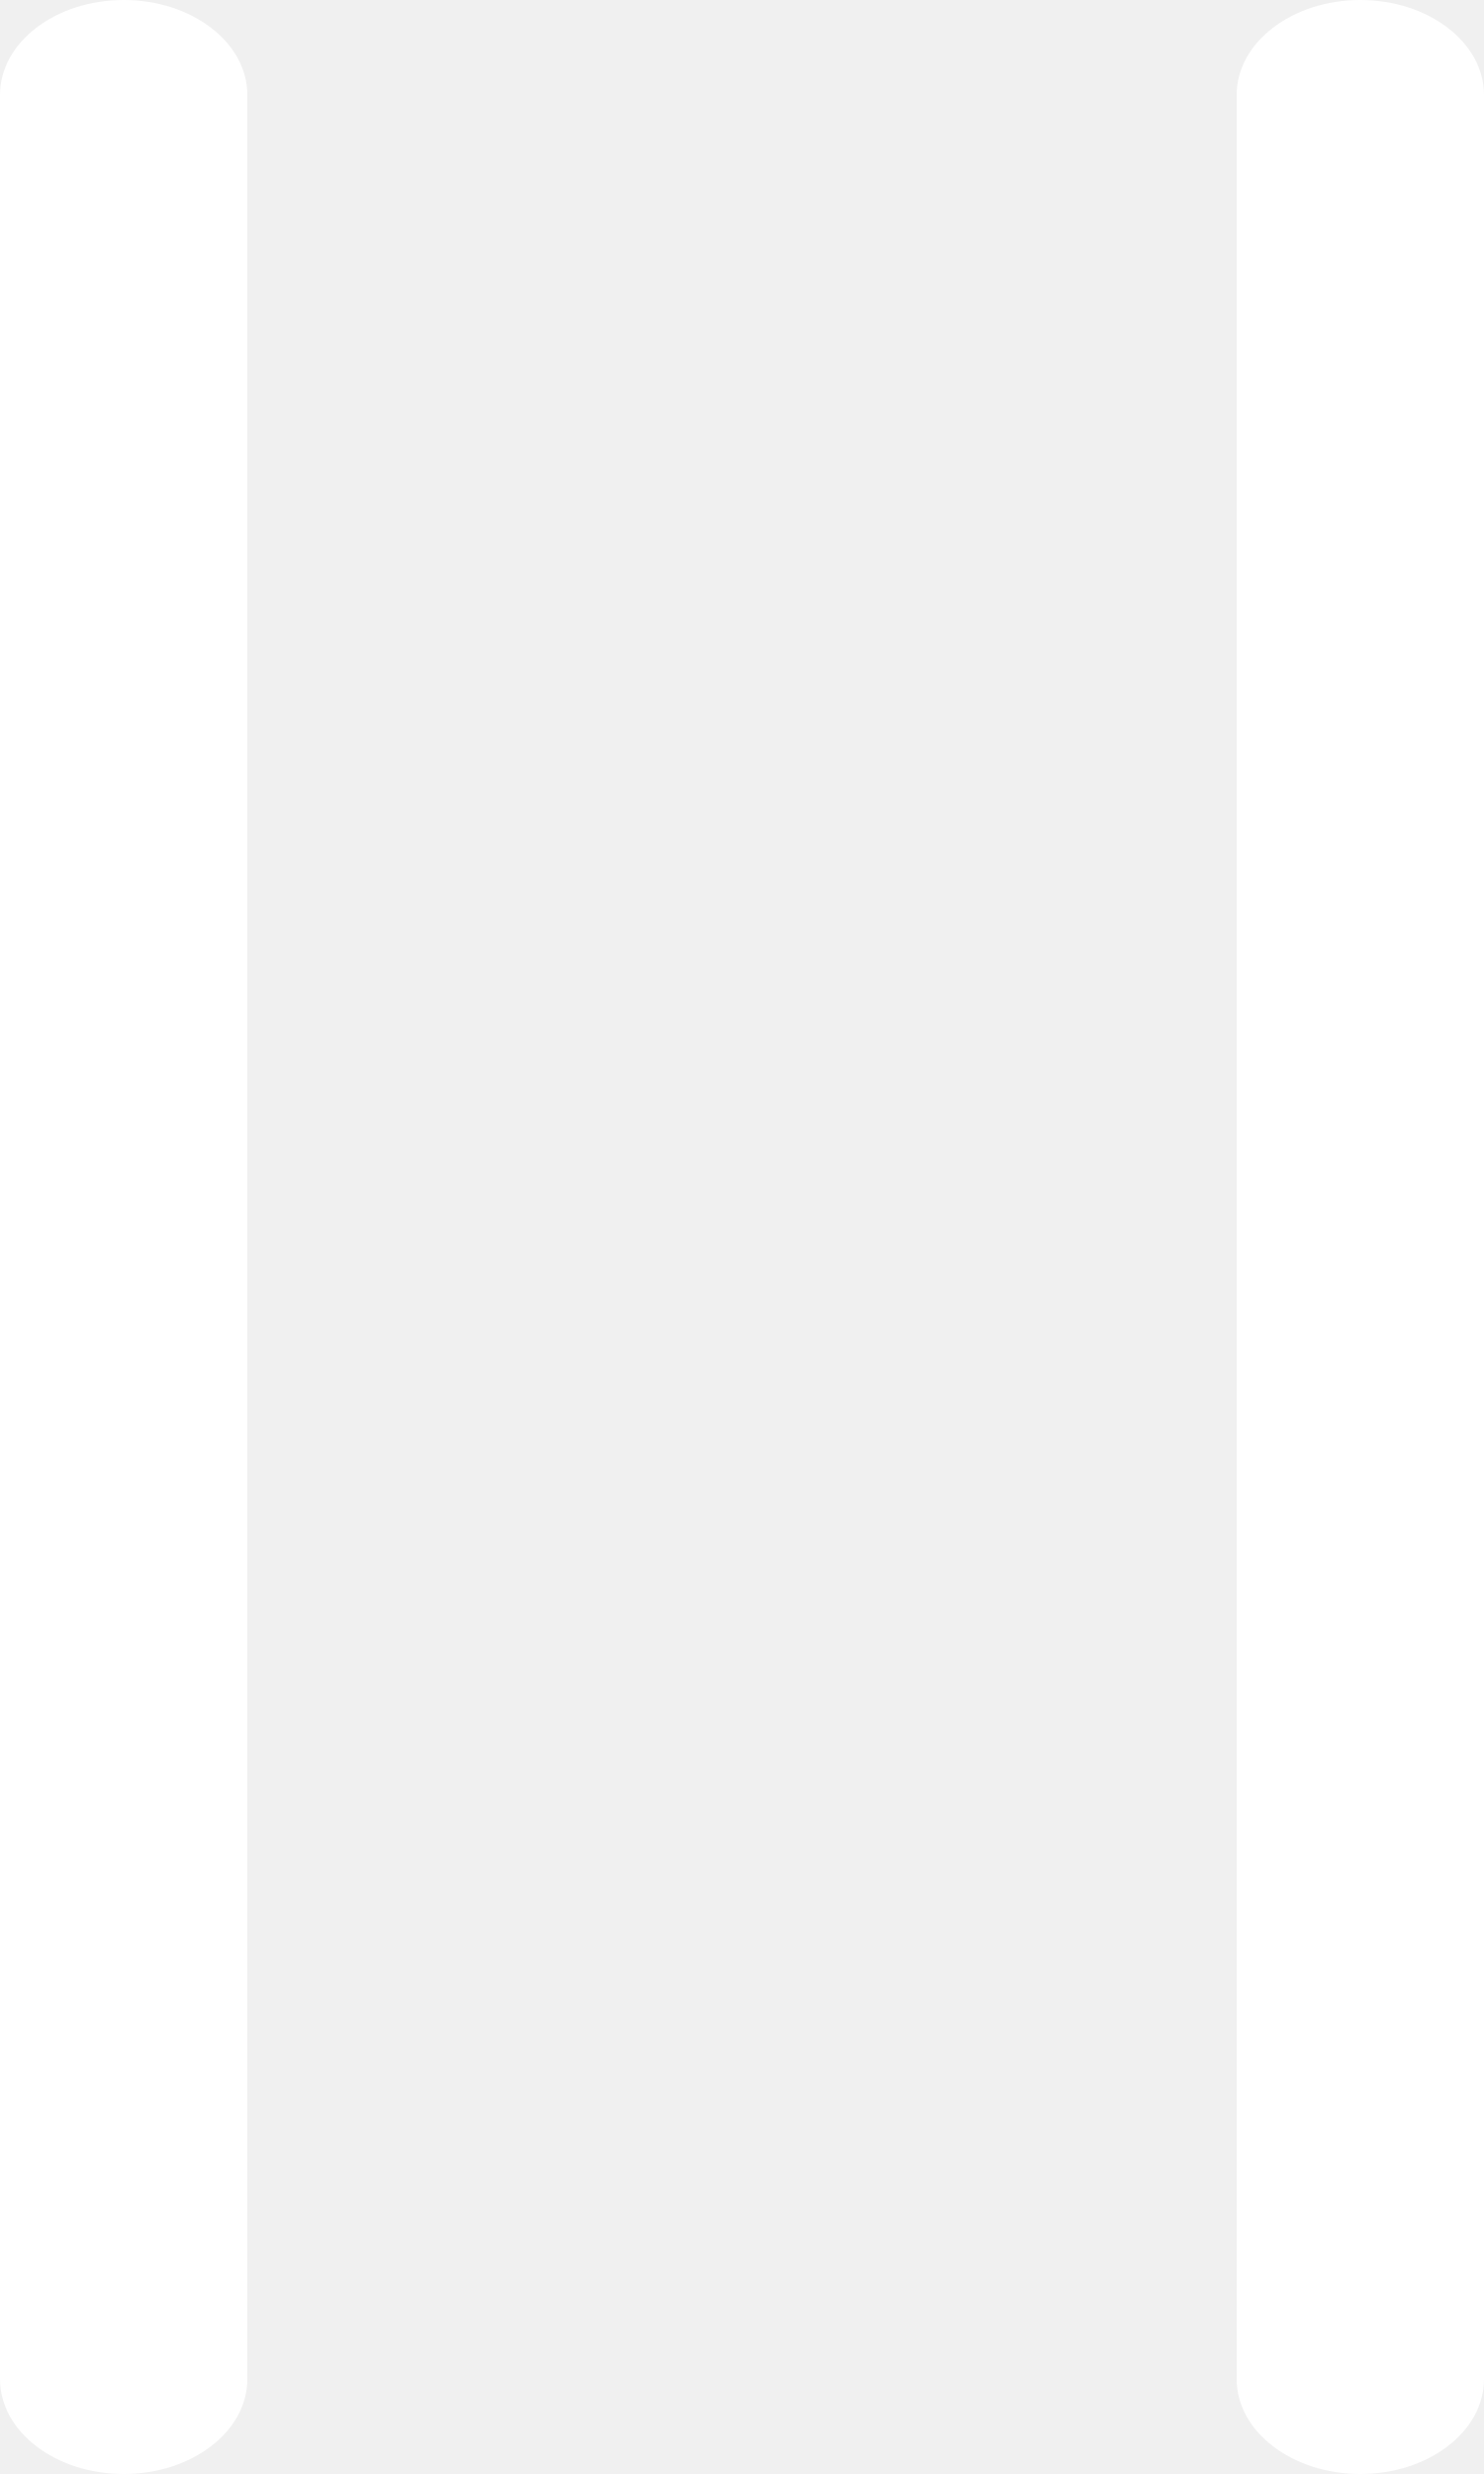
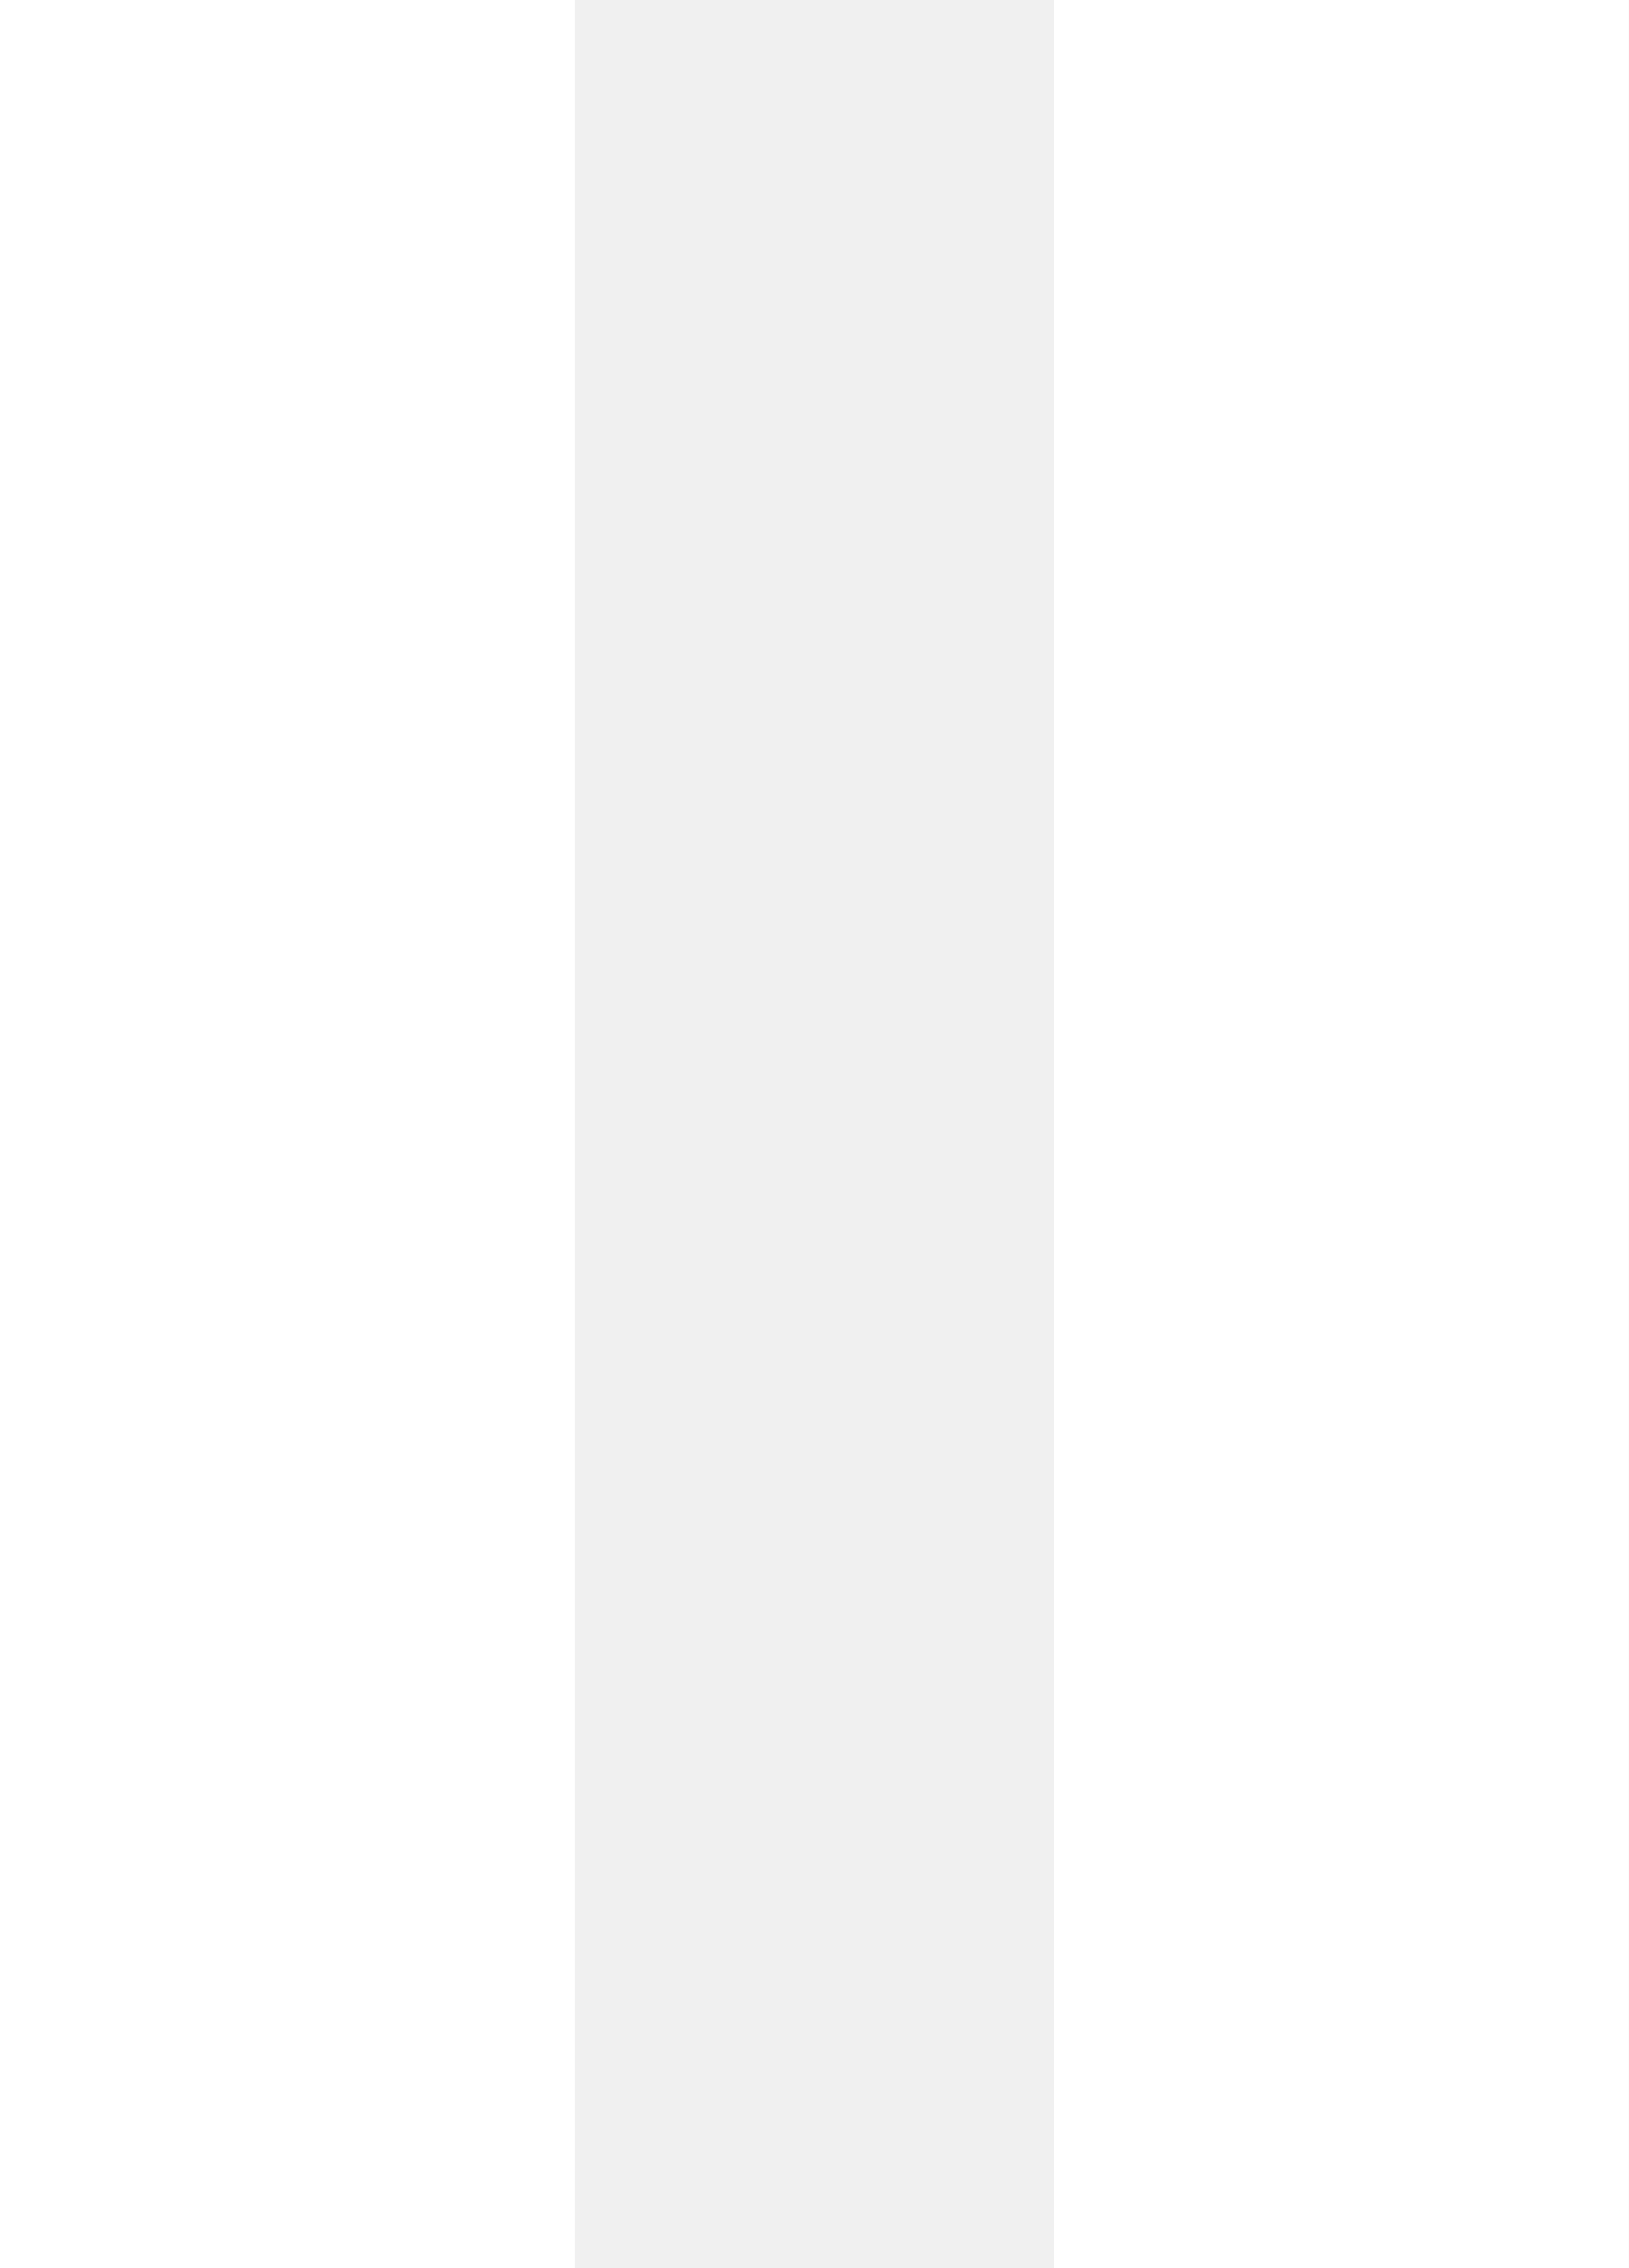
- <svg xmlns="http://www.w3.org/2000/svg" width="12" height="20" viewBox="0 0 12 20" fill="none">
-   <path fill-rule="evenodd" clip-rule="evenodd" d="M1 20C0.448 20 0 19.656 0 19.233L0 0.767C0 0.344 0.448 3.20375e-07 1 3.20375e-07C1.552 3.20375e-07 2 0.344 2 0.767L2 19.233C2 19.656 1.552 20 1 20Z" fill="white" />
-   <path fill-rule="evenodd" clip-rule="evenodd" d="M11 20C10.448 20 10 19.656 10 19.233L10 0.767C10 0.344 10.448 3.20375e-07 11 3.20375e-07C11.552 3.20375e-07 12 0.344 12 0.767L12 19.233C12 19.656 11.552 20 11 20Z" fill="white" />
+ <svg xmlns="http://www.w3.org/2000/svg" width="51" height="71" viewBox="0 0 51 71" fill="none">
+   <path d="M33 0H51V71H33V0Z" fill="white" />
+   <path d="M0 0H18V71H0V0Z" fill="white" />
</svg>
